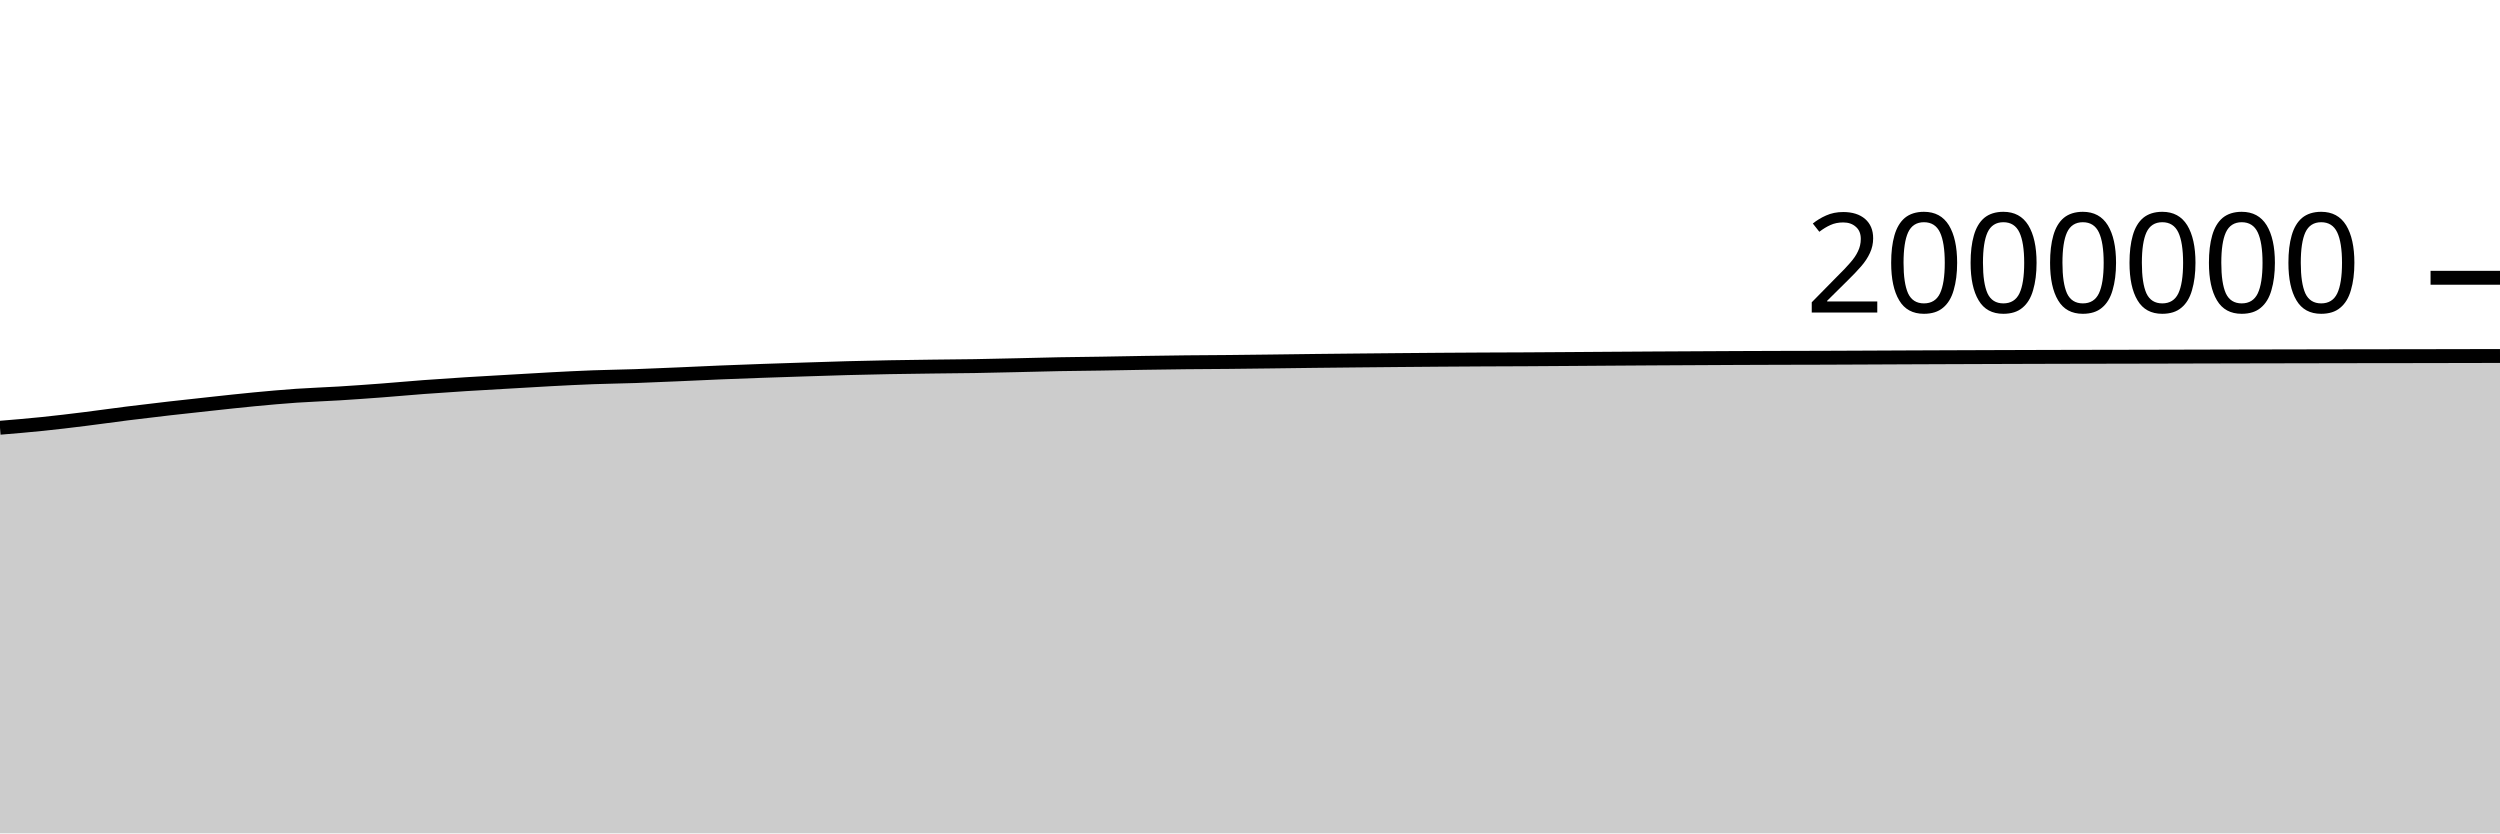
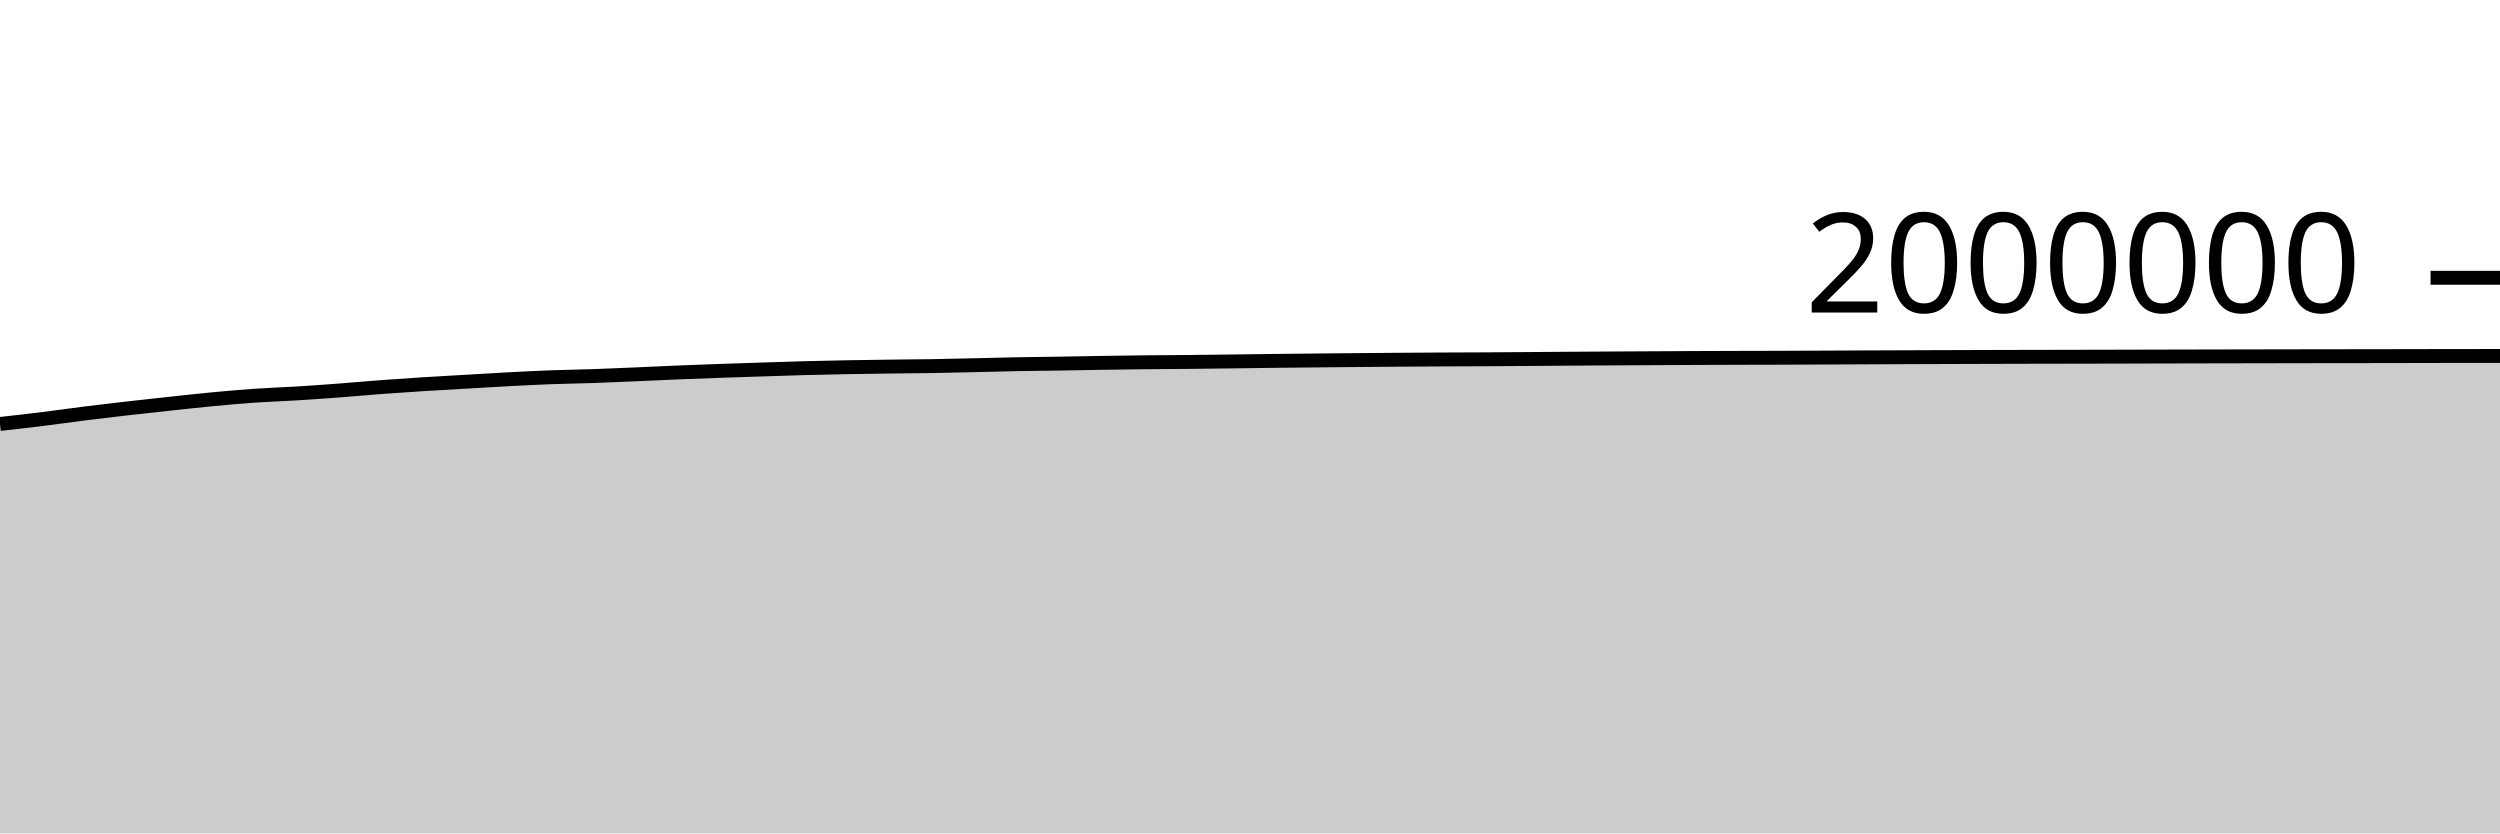
<svg xmlns="http://www.w3.org/2000/svg" viewBox="0 0 180 60">
  <g transform="translate(0,20)">
-     <path class="area" fill="rgba(0, 0, 0, 0.2)" d="M0,10.798C1.017,10.714,2.034,10.63,3.051,10.525C4.068,10.421,5.085,10.297,6.102,10.171C7.119,10.045,8.136,9.898,9.153,9.77C10.169,9.643,11.186,9.522,12.203,9.406C13.22,9.289,14.237,9.18,15.254,9.071C16.271,8.962,17.288,8.847,18.305,8.751C19.322,8.654,20.339,8.563,21.356,8.492C22.373,8.422,23.39,8.391,24.407,8.328C25.424,8.265,26.441,8.192,27.458,8.116C28.475,8.039,29.492,7.944,30.508,7.868C31.525,7.792,32.542,7.724,33.559,7.66C34.576,7.596,35.593,7.541,36.61,7.482C37.627,7.423,38.644,7.359,39.661,7.306C40.678,7.252,41.695,7.2,42.712,7.162C43.729,7.124,44.746,7.113,45.763,7.078C46.78,7.043,47.797,6.996,48.814,6.953C49.831,6.909,50.847,6.858,51.864,6.817C52.881,6.775,53.898,6.738,54.915,6.702C55.932,6.666,56.949,6.633,57.966,6.601C58.983,6.568,60,6.533,61.017,6.506C62.034,6.479,63.051,6.457,64.068,6.438C65.085,6.42,66.102,6.407,67.119,6.394C68.136,6.381,69.153,6.375,70.169,6.359C71.186,6.342,72.203,6.317,73.22,6.294C74.237,6.271,75.254,6.241,76.271,6.222C77.288,6.203,78.305,6.196,79.322,6.18C80.339,6.164,81.356,6.142,82.373,6.126C83.39,6.11,84.407,6.095,85.424,6.084C86.441,6.073,87.458,6.07,88.475,6.061C89.492,6.051,90.508,6.039,91.525,6.026C92.542,6.014,93.559,5.998,94.576,5.987C95.593,5.975,96.61,5.965,97.627,5.955C98.644,5.945,99.661,5.935,100.678,5.926C101.695,5.917,102.712,5.909,103.729,5.901C104.746,5.894,105.763,5.887,106.78,5.882C107.797,5.877,108.814,5.875,109.831,5.87C110.847,5.864,111.864,5.857,112.881,5.85C113.898,5.843,114.915,5.835,115.932,5.828C116.949,5.821,117.966,5.814,118.983,5.808C120,5.802,121.017,5.797,122.034,5.792C123.051,5.786,124.068,5.78,125.085,5.776C126.102,5.772,127.119,5.768,128.136,5.765C129.153,5.762,130.169,5.761,131.186,5.758C132.203,5.754,133.22,5.75,134.237,5.745C135.254,5.741,136.271,5.735,137.288,5.731C138.305,5.726,139.322,5.723,140.339,5.719C141.356,5.715,142.373,5.712,143.39,5.708C144.407,5.705,145.424,5.702,146.441,5.698C147.458,5.695,148.475,5.692,149.492,5.69C150.508,5.688,151.525,5.687,152.542,5.685C153.559,5.683,154.576,5.68,155.593,5.678C156.61,5.675,157.627,5.672,158.644,5.67C159.661,5.668,160.678,5.665,161.695,5.663C162.712,5.661,163.729,5.659,164.746,5.657C165.763,5.655,166.78,5.653,167.797,5.651C168.814,5.649,169.831,5.647,170.847,5.646C171.864,5.645,172.881,5.645,173.898,5.643C174.915,5.642,175.932,5.639,176.949,5.637C177.966,5.635,178.983,5.633,180,5.631L180,40C178.983,40,177.966,40,176.949,40C175.932,40,174.915,40,173.898,40C172.881,40,171.864,40,170.847,40C169.831,40,168.814,40,167.797,40C166.78,40,165.763,40,164.746,40C163.729,40,162.712,40,161.695,40C160.678,40,159.661,40,158.644,40C157.627,40,156.61,40,155.593,40C154.576,40,153.559,40,152.542,40C151.525,40,150.508,40,149.492,40C148.475,40,147.458,40,146.441,40C145.424,40,144.407,40,143.39,40C142.373,40,141.356,40,140.339,40C139.322,40,138.305,40,137.288,40C136.271,40,135.254,40,134.237,40C133.22,40,132.203,40,131.186,40C130.169,40,129.153,40,128.136,40C127.119,40,126.102,40,125.085,40C124.068,40,123.051,40,122.034,40C121.017,40,120,40,118.983,40C117.966,40,116.949,40,115.932,40C114.915,40,113.898,40,112.881,40C111.864,40,110.847,40,109.831,40C108.814,40,107.797,40,106.78,40C105.763,40,104.746,40,103.729,40C102.712,40,101.695,40,100.678,40C99.661,40,98.644,40,97.627,40C96.61,40,95.593,40,94.576,40C93.559,40,92.542,40,91.525,40C90.508,40,89.492,40,88.475,40C87.458,40,86.441,40,85.424,40C84.407,40,83.39,40,82.373,40C81.356,40,80.339,40,79.322,40C78.305,40,77.288,40,76.271,40C75.254,40,74.237,40,73.22,40C72.203,40,71.186,40,70.169,40C69.153,40,68.136,40,67.119,40C66.102,40,65.085,40,64.068,40C63.051,40,62.034,40,61.017,40C60,40,58.983,40,57.966,40C56.949,40,55.932,40,54.915,40C53.898,40,52.881,40,51.864,40C50.847,40,49.831,40,48.814,40C47.797,40,46.78,40,45.763,40C44.746,40,43.729,40,42.712,40C41.695,40,40.678,40,39.661,40C38.644,40,37.627,40,36.61,40C35.593,40,34.576,40,33.559,40C32.542,40,31.525,40,30.508,40C29.492,40,28.475,40,27.458,40C26.441,40,25.424,40,24.407,40C23.39,40,22.373,40,21.356,40C20.339,40,19.322,40,18.305,40C17.288,40,16.271,40,15.254,40C14.237,40,13.22,40,12.203,40C11.186,40,10.169,40,9.153,40C8.136,40,7.119,40,6.102,40C5.085,40,4.068,40,3.051,40C2.034,40,1.017,40,0,40Z" />
-     <path class="line" stroke="black" fill="none" d="M0,10.798C1.017,10.714,2.034,10.63,3.051,10.525C4.068,10.421,5.085,10.297,6.102,10.171C7.119,10.045,8.136,9.898,9.153,9.77C10.169,9.643,11.186,9.522,12.203,9.406C13.22,9.289,14.237,9.18,15.254,9.071C16.271,8.962,17.288,8.847,18.305,8.751C19.322,8.654,20.339,8.563,21.356,8.492C22.373,8.422,23.39,8.391,24.407,8.328C25.424,8.265,26.441,8.192,27.458,8.116C28.475,8.039,29.492,7.944,30.508,7.868C31.525,7.792,32.542,7.724,33.559,7.66C34.576,7.596,35.593,7.541,36.61,7.482C37.627,7.423,38.644,7.359,39.661,7.306C40.678,7.252,41.695,7.2,42.712,7.162C43.729,7.124,44.746,7.113,45.763,7.078C46.78,7.043,47.797,6.996,48.814,6.953C49.831,6.909,50.847,6.858,51.864,6.817C52.881,6.775,53.898,6.738,54.915,6.702C55.932,6.666,56.949,6.633,57.966,6.601C58.983,6.568,60,6.533,61.017,6.506C62.034,6.479,63.051,6.457,64.068,6.438C65.085,6.42,66.102,6.407,67.119,6.394C68.136,6.381,69.153,6.375,70.169,6.359C71.186,6.342,72.203,6.317,73.22,6.294C74.237,6.271,75.254,6.241,76.271,6.222C77.288,6.203,78.305,6.196,79.322,6.18C80.339,6.164,81.356,6.142,82.373,6.126C83.39,6.11,84.407,6.095,85.424,6.084C86.441,6.073,87.458,6.07,88.475,6.061C89.492,6.051,90.508,6.039,91.525,6.026C92.542,6.014,93.559,5.998,94.576,5.987C95.593,5.975,96.61,5.965,97.627,5.955C98.644,5.945,99.661,5.935,100.678,5.926C101.695,5.917,102.712,5.909,103.729,5.901C104.746,5.894,105.763,5.887,106.78,5.882C107.797,5.877,108.814,5.875,109.831,5.87C110.847,5.864,111.864,5.857,112.881,5.85C113.898,5.843,114.915,5.835,115.932,5.828C116.949,5.821,117.966,5.814,118.983,5.808C120,5.802,121.017,5.797,122.034,5.792C123.051,5.786,124.068,5.78,125.085,5.776C126.102,5.772,127.119,5.768,128.136,5.765C129.153,5.762,130.169,5.761,131.186,5.758C132.203,5.754,133.22,5.75,134.237,5.745C135.254,5.741,136.271,5.735,137.288,5.731C138.305,5.726,139.322,5.723,140.339,5.719C141.356,5.715,142.373,5.712,143.39,5.708C144.407,5.705,145.424,5.702,146.441,5.698C147.458,5.695,148.475,5.692,149.492,5.69C150.508,5.688,151.525,5.687,152.542,5.685C153.559,5.683,154.576,5.68,155.593,5.678C156.61,5.675,157.627,5.672,158.644,5.67C159.661,5.668,160.678,5.665,161.695,5.663C162.712,5.661,163.729,5.659,164.746,5.657C165.763,5.655,166.78,5.653,167.797,5.651C168.814,5.649,169.831,5.647,170.847,5.646C171.864,5.645,172.881,5.645,173.898,5.643C174.915,5.642,175.932,5.639,176.949,5.637C177.966,5.635,178.983,5.633,180,5.631" />
+     <path class="area" fill="rgba(0, 0, 0, 0.2)" d="M0,10.525C1.017,10.411,2.034,10.297,3.051,10.171C4.068,10.045,5.085,9.898,6.102,9.77C7.119,9.643,8.136,9.522,9.153,9.406C10.169,9.289,11.186,9.18,12.203,9.071C13.22,8.962,14.237,8.847,15.254,8.751C16.271,8.654,17.288,8.563,18.305,8.492C19.322,8.422,20.339,8.391,21.356,8.328C22.373,8.265,23.39,8.192,24.407,8.116C25.424,8.039,26.441,7.944,27.458,7.868C28.475,7.792,29.492,7.724,30.508,7.66C31.525,7.596,32.542,7.541,33.559,7.482C34.576,7.423,35.593,7.359,36.61,7.306C37.627,7.252,38.644,7.2,39.661,7.162C40.678,7.124,41.695,7.113,42.712,7.078C43.729,7.043,44.746,6.996,45.763,6.953C46.78,6.909,47.797,6.858,48.814,6.817C49.831,6.775,50.847,6.738,51.864,6.702C52.881,6.666,53.898,6.633,54.915,6.601C55.932,6.568,56.949,6.533,57.966,6.506C58.983,6.479,60,6.457,61.017,6.438C62.034,6.42,63.051,6.407,64.068,6.394C65.085,6.381,66.102,6.375,67.119,6.359C68.136,6.342,69.153,6.317,70.169,6.294C71.186,6.271,72.203,6.241,73.22,6.222C74.237,6.203,75.254,6.196,76.271,6.18C77.288,6.164,78.305,6.142,79.322,6.126C80.339,6.11,81.356,6.095,82.373,6.084C83.39,6.073,84.407,6.07,85.424,6.061C86.441,6.051,87.458,6.039,88.475,6.026C89.492,6.014,90.508,5.998,91.525,5.987C92.542,5.975,93.559,5.965,94.576,5.955C95.593,5.945,96.61,5.935,97.627,5.926C98.644,5.917,99.661,5.909,100.678,5.901C101.695,5.894,102.712,5.887,103.729,5.882C104.746,5.877,105.763,5.875,106.78,5.87C107.797,5.864,108.814,5.857,109.831,5.85C110.847,5.843,111.864,5.835,112.881,5.828C113.898,5.821,114.915,5.814,115.932,5.808C116.949,5.802,117.966,5.797,118.983,5.792C120,5.786,121.017,5.78,122.034,5.776C123.051,5.772,124.068,5.768,125.085,5.765C126.102,5.762,127.119,5.761,128.136,5.758C129.153,5.754,130.169,5.75,131.186,5.745C132.203,5.741,133.22,5.735,134.237,5.731C135.254,5.726,136.271,5.723,137.288,5.719C138.305,5.715,139.322,5.712,140.339,5.708C141.356,5.705,142.373,5.702,143.39,5.698C144.407,5.695,145.424,5.692,146.441,5.69C147.458,5.688,148.475,5.687,149.492,5.685C150.508,5.683,151.525,5.68,152.542,5.678C153.559,5.675,154.576,5.672,155.593,5.67C156.61,5.668,157.627,5.665,158.644,5.663C159.661,5.661,160.678,5.659,161.695,5.657C162.712,5.655,163.729,5.653,164.746,5.651C165.763,5.649,166.78,5.647,167.797,5.646C168.814,5.645,169.831,5.645,170.847,5.643C171.864,5.642,172.881,5.639,173.898,5.637C174.915,5.635,175.932,5.631,176.949,5.631C177.966,5.63,178.983,5.63,180,5.63L180,40C178.983,40,177.966,40,176.949,40C175.932,40,174.915,40,173.898,40C172.881,40,171.864,40,170.847,40C169.831,40,168.814,40,167.797,40C166.78,40,165.763,40,164.746,40C163.729,40,162.712,40,161.695,40C160.678,40,159.661,40,158.644,40C157.627,40,156.61,40,155.593,40C154.576,40,153.559,40,152.542,40C151.525,40,150.508,40,149.492,40C148.475,40,147.458,40,146.441,40C145.424,40,144.407,40,143.39,40C142.373,40,141.356,40,140.339,40C139.322,40,138.305,40,137.288,40C136.271,40,135.254,40,134.237,40C133.22,40,132.203,40,131.186,40C130.169,40,129.153,40,128.136,40C127.119,40,126.102,40,125.085,40C124.068,40,123.051,40,122.034,40C121.017,40,120,40,118.983,40C117.966,40,116.949,40,115.932,40C114.915,40,113.898,40,112.881,40C111.864,40,110.847,40,109.831,40C108.814,40,107.797,40,106.78,40C105.763,40,104.746,40,103.729,40C102.712,40,101.695,40,100.678,40C99.661,40,98.644,40,97.627,40C96.61,40,95.593,40,94.576,40C93.559,40,92.542,40,91.525,40C90.508,40,89.492,40,88.475,40C87.458,40,86.441,40,85.424,40C84.407,40,83.39,40,82.373,40C81.356,40,80.339,40,79.322,40C78.305,40,77.288,40,76.271,40C75.254,40,74.237,40,73.22,40C72.203,40,71.186,40,70.169,40C69.153,40,68.136,40,67.119,40C66.102,40,65.085,40,64.068,40C63.051,40,62.034,40,61.017,40C60,40,58.983,40,57.966,40C56.949,40,55.932,40,54.915,40C53.898,40,52.881,40,51.864,40C50.847,40,49.831,40,48.814,40C47.797,40,46.78,40,45.763,40C44.746,40,43.729,40,42.712,40C41.695,40,40.678,40,39.661,40C38.644,40,37.627,40,36.61,40C35.593,40,34.576,40,33.559,40C32.542,40,31.525,40,30.508,40C29.492,40,28.475,40,27.458,40C26.441,40,25.424,40,24.407,40C23.39,40,22.373,40,21.356,40C20.339,40,19.322,40,18.305,40C17.288,40,16.271,40,15.254,40C14.237,40,13.22,40,12.203,40C11.186,40,10.169,40,9.153,40C8.136,40,7.119,40,6.102,40C5.085,40,4.068,40,3.051,40C2.034,40,1.017,40,0,40Z" />
+     <path class="line" stroke="black" fill="none" d="M0,10.525C1.017,10.411,2.034,10.297,3.051,10.171C4.068,10.045,5.085,9.898,6.102,9.77C7.119,9.643,8.136,9.522,9.153,9.406C10.169,9.289,11.186,9.18,12.203,9.071C13.22,8.962,14.237,8.847,15.254,8.751C16.271,8.654,17.288,8.563,18.305,8.492C19.322,8.422,20.339,8.391,21.356,8.328C22.373,8.265,23.39,8.192,24.407,8.116C25.424,8.039,26.441,7.944,27.458,7.868C28.475,7.792,29.492,7.724,30.508,7.66C31.525,7.596,32.542,7.541,33.559,7.482C34.576,7.423,35.593,7.359,36.61,7.306C37.627,7.252,38.644,7.2,39.661,7.162C40.678,7.124,41.695,7.113,42.712,7.078C43.729,7.043,44.746,6.996,45.763,6.953C46.78,6.909,47.797,6.858,48.814,6.817C49.831,6.775,50.847,6.738,51.864,6.702C52.881,6.666,53.898,6.633,54.915,6.601C55.932,6.568,56.949,6.533,57.966,6.506C58.983,6.479,60,6.457,61.017,6.438C62.034,6.42,63.051,6.407,64.068,6.394C65.085,6.381,66.102,6.375,67.119,6.359C68.136,6.342,69.153,6.317,70.169,6.294C71.186,6.271,72.203,6.241,73.22,6.222C74.237,6.203,75.254,6.196,76.271,6.18C77.288,6.164,78.305,6.142,79.322,6.126C80.339,6.11,81.356,6.095,82.373,6.084C83.39,6.073,84.407,6.07,85.424,6.061C86.441,6.051,87.458,6.039,88.475,6.026C89.492,6.014,90.508,5.998,91.525,5.987C92.542,5.975,93.559,5.965,94.576,5.955C95.593,5.945,96.61,5.935,97.627,5.926C98.644,5.917,99.661,5.909,100.678,5.901C101.695,5.894,102.712,5.887,103.729,5.882C104.746,5.877,105.763,5.875,106.78,5.87C107.797,5.864,108.814,5.857,109.831,5.85C110.847,5.843,111.864,5.835,112.881,5.828C113.898,5.821,114.915,5.814,115.932,5.808C116.949,5.802,117.966,5.797,118.983,5.792C120,5.786,121.017,5.78,122.034,5.776C123.051,5.772,124.068,5.768,125.085,5.765C126.102,5.762,127.119,5.761,128.136,5.758C129.153,5.754,130.169,5.75,131.186,5.745C132.203,5.741,133.22,5.735,134.237,5.731C135.254,5.726,136.271,5.723,137.288,5.719C138.305,5.715,139.322,5.712,140.339,5.708C141.356,5.705,142.373,5.702,143.39,5.698C144.407,5.695,145.424,5.692,146.441,5.69C147.458,5.688,148.475,5.687,149.492,5.685C150.508,5.683,151.525,5.68,152.542,5.678C153.559,5.675,154.576,5.672,155.593,5.67C156.61,5.668,157.627,5.665,158.644,5.663C159.661,5.661,160.678,5.659,161.695,5.657C162.712,5.655,163.729,5.653,164.746,5.651C165.763,5.649,166.78,5.647,167.797,5.646C168.814,5.645,169.831,5.645,170.847,5.643C171.864,5.642,172.881,5.639,173.898,5.637C174.915,5.635,175.932,5.631,176.949,5.631C177.966,5.63,178.983,5.63,180,5.63" />
    <path class="axis-ceiling" stroke-width="1" stroke="black" fill="none" d="M175,0L180,0" />
    <text class="axis-ceiling-label" font-family="sans-serif" text-anchor="end" font-size="10px" x="170" y="2.5">2000000</text>
  </g>
</svg>
